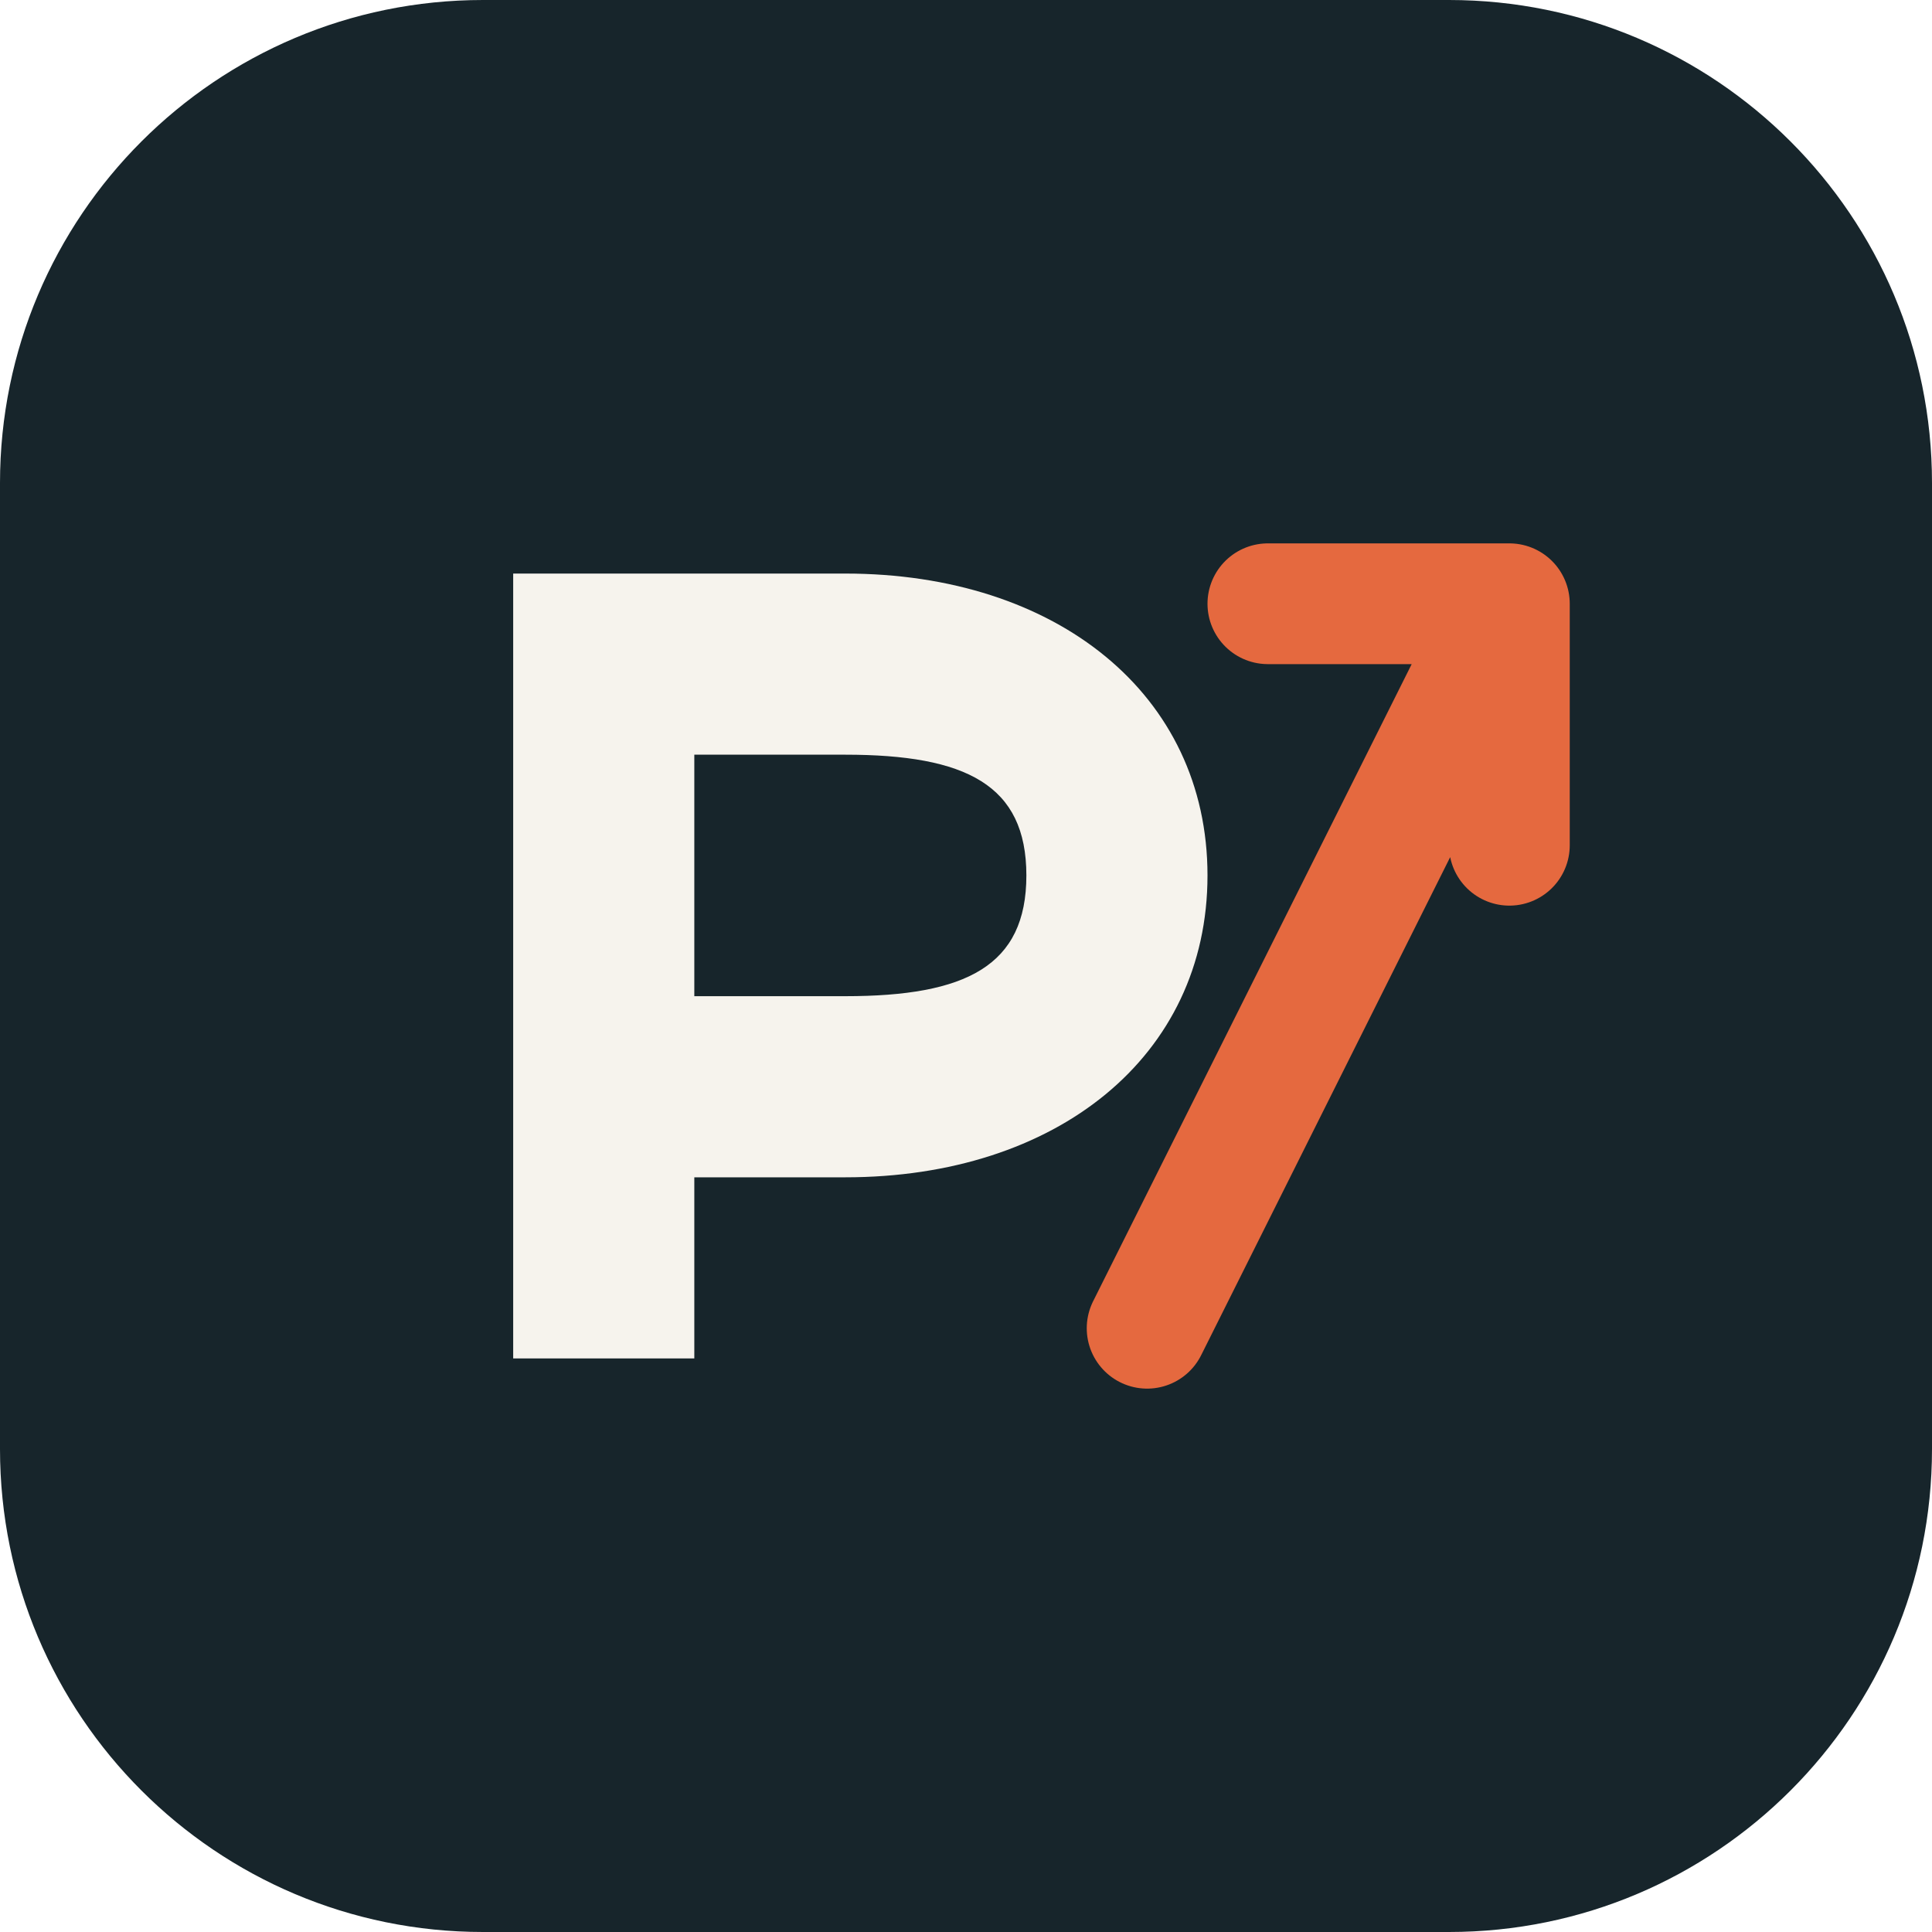
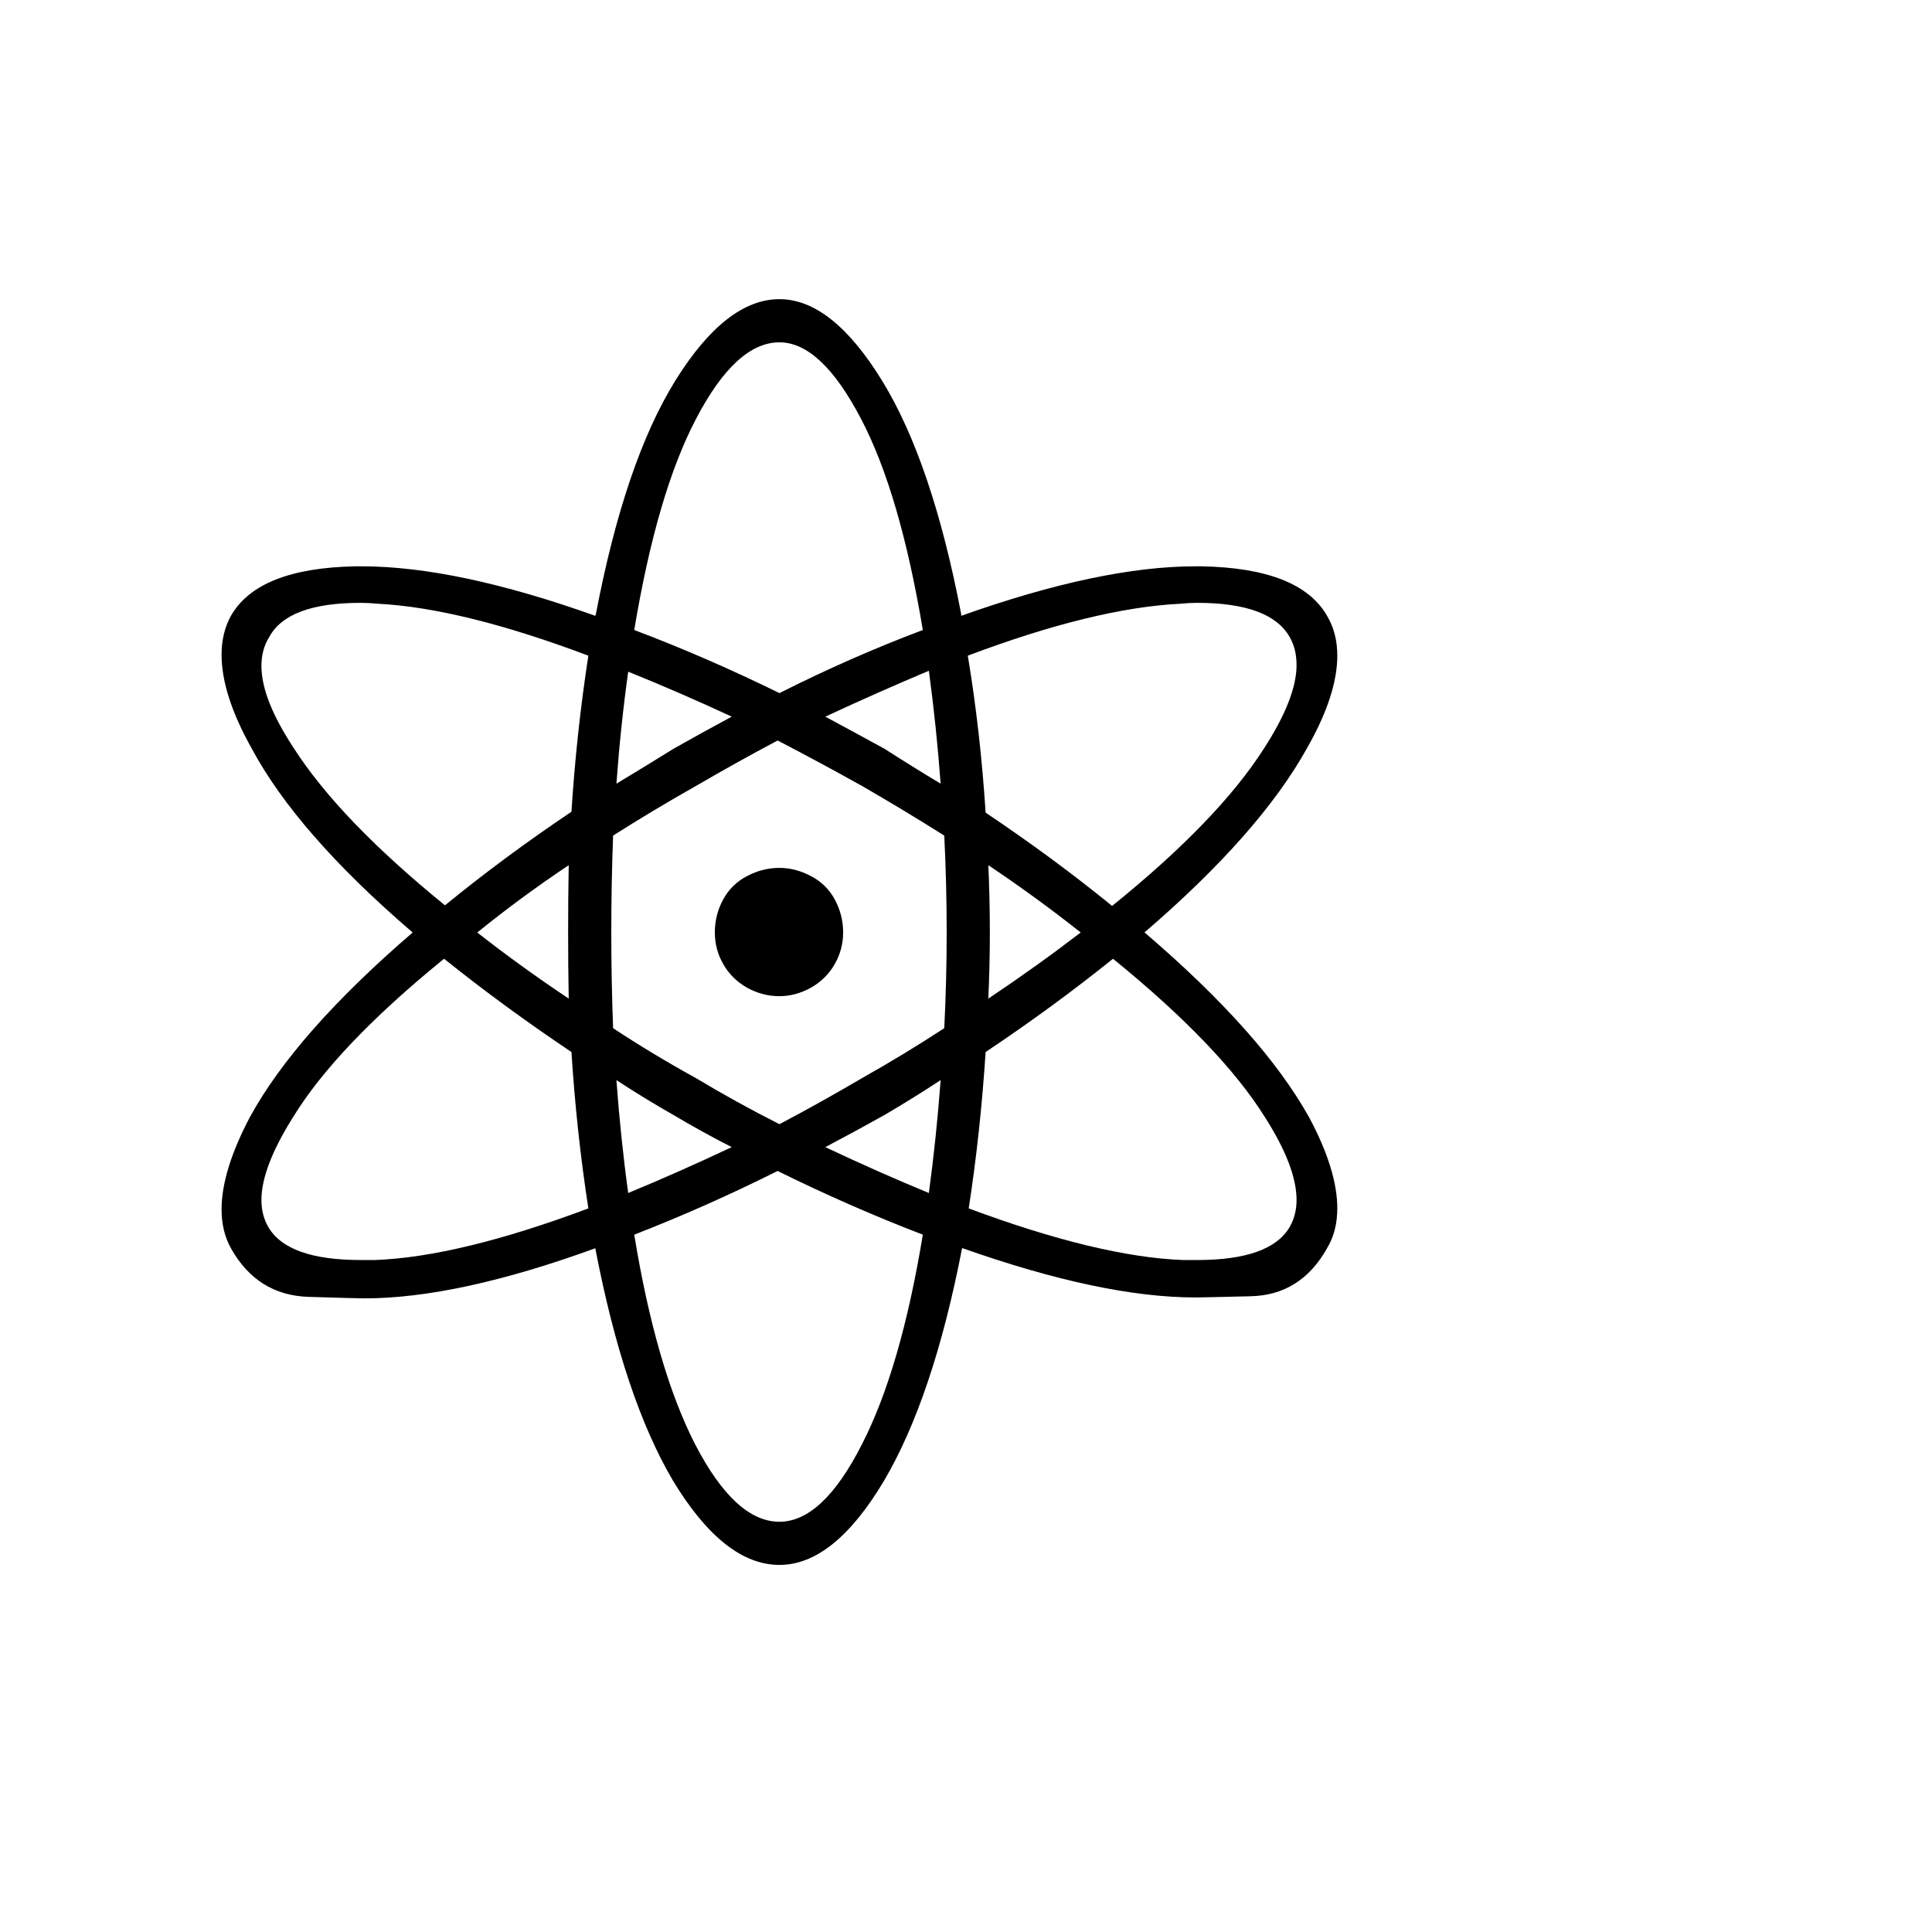
- <svg xmlns="http://www.w3.org/2000/svg" viewBox="0 0 64 64">
-   <rect width="64" height="64" rx="16" fill="#17252b" />
-   <path d="M17 45V19h11c7 0 12 4 12 10s-5 10-12 10h-5v6h-6Zm6-12h5c4 0 6-1 6-4s-2-4-6-4h-5v8Z" fill="#f6f3ed" />
-   <path d="M38 44 50 20m0 0h-8m8 0v8" fill="none" stroke="#e5693f" stroke-width="4" stroke-linecap="round" stroke-linejoin="round" />
+ <svg xmlns="http://www.w3.org/2000/svg" viewBox="0 0 100 100">
+   <text y=".9em" font-size="90">⚛️</text>
</svg>
